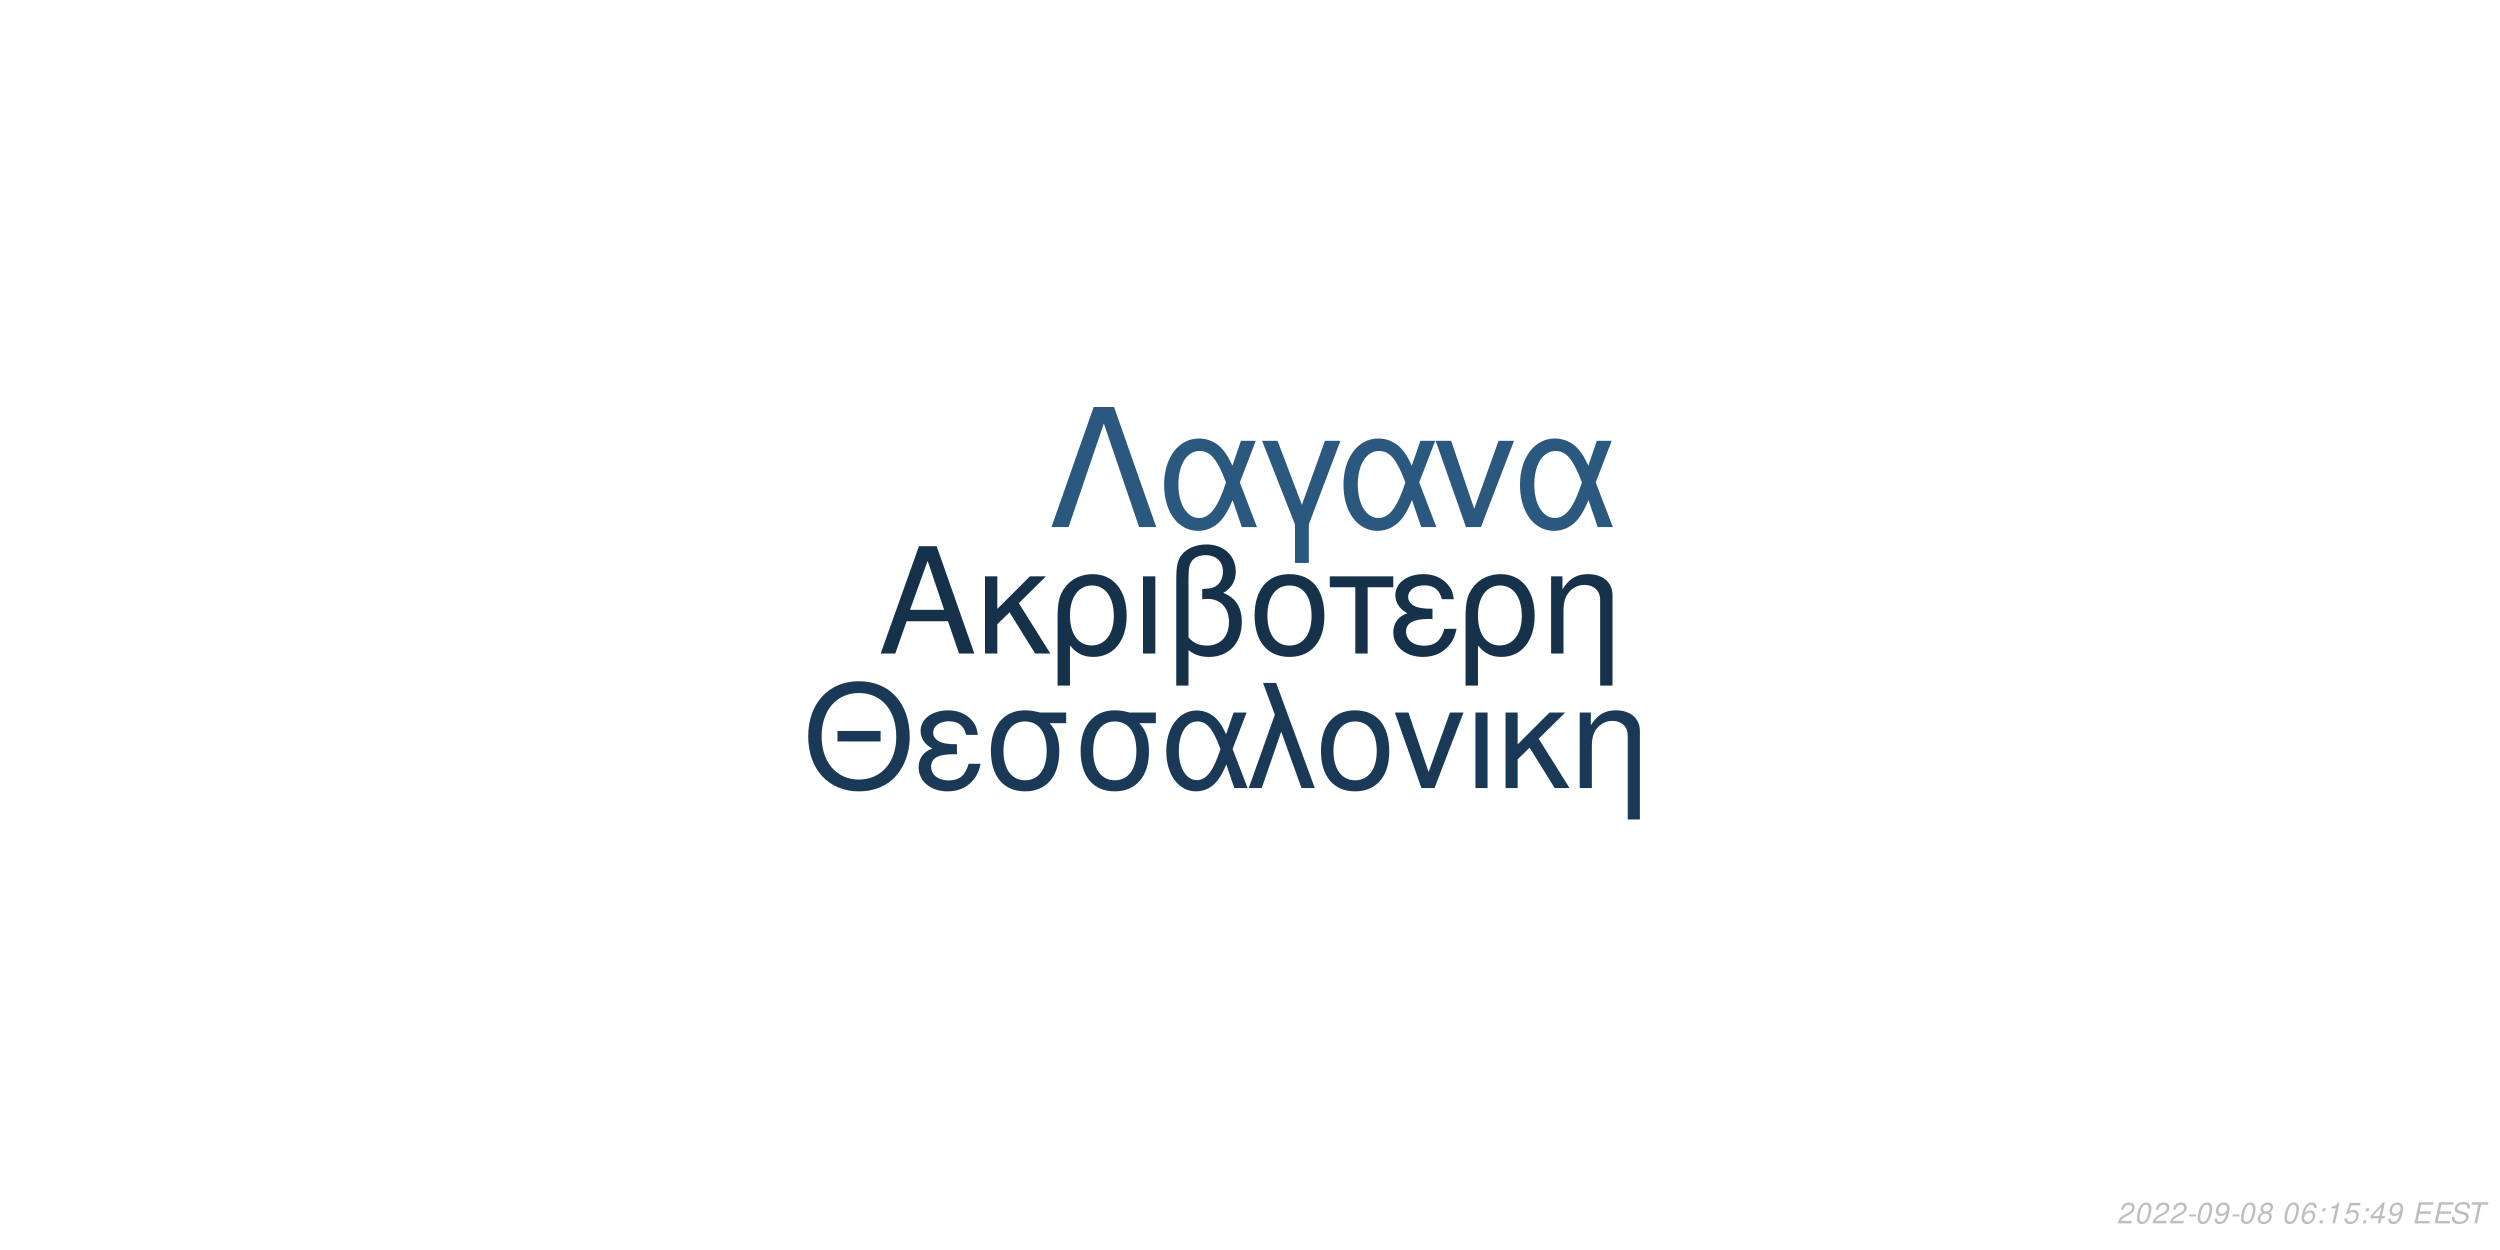
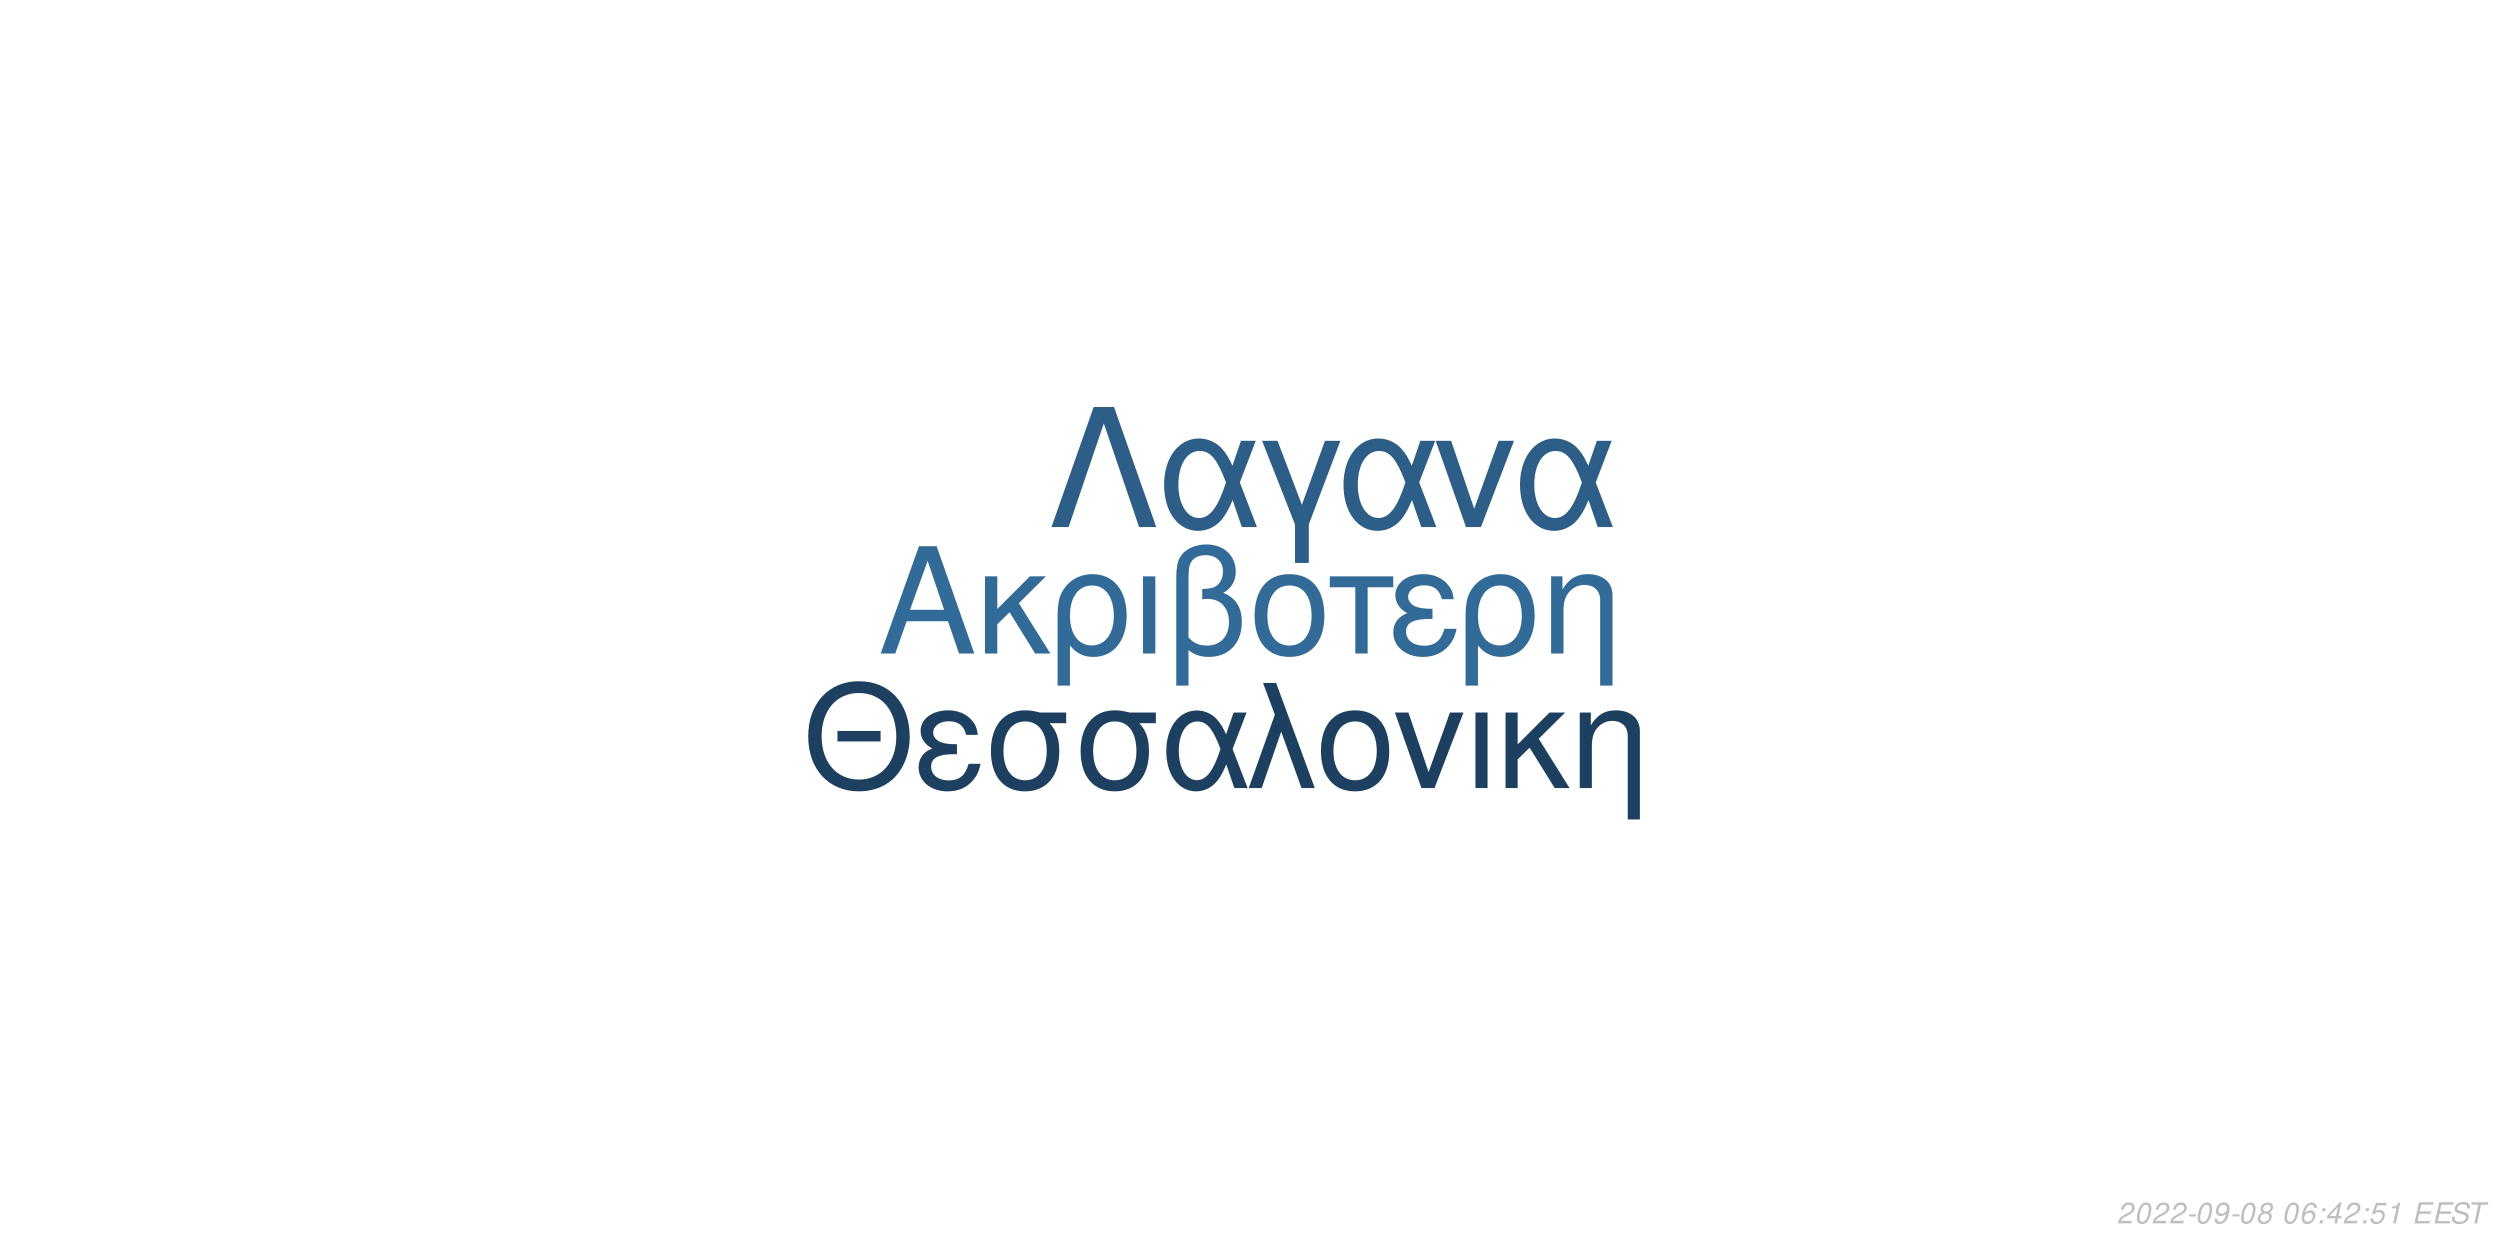
<svg xmlns="http://www.w3.org/2000/svg" xmlns:xlink="http://www.w3.org/1999/xlink" width="864pt" height="432pt" viewBox="0 0 864 432" version="1.1">
  <defs>
    <g>
      <symbol overflow="visible" id="glyph0-0">
        <path style="stroke:none;" d="" />
      </symbol>
      <symbol overflow="visible" id="glyph0-1">
        <path style="stroke:none;" d="M 24.125 -11.141 L 27.938 0 L 33.234 0 L 20.203 -37.094 L 14.094 -37.094 L 0.859 0 L 5.906 0 L 9.828 -11.141 Z M 22.797 -15.109 L 11 -15.109 L 17.094 -32.016 Z M 22.797 -15.109 " />
      </symbol>
      <symbol overflow="visible" id="glyph0-2">
        <path style="stroke:none;" d="M 7.172 -15.422 L 7.172 -26.672 L 2.906 -26.672 L 2.906 0 L 7.172 0 L 7.172 -10.125 L 11.406 -14.25 L 20.25 0 L 25.5 0 L 14.609 -17.406 L 23.969 -26.672 L 18.422 -26.672 Z M 7.172 -15.422 " />
      </symbol>
      <symbol overflow="visible" id="glyph0-3">
        <path style="stroke:none;" d="M 3 11.094 L 7.281 11.094 L 7.281 -2.797 C 9.516 -0.047 11.953 1.172 15.375 1.172 C 22.344 1.172 26.875 -4.422 26.875 -13.031 C 26.875 -21.891 22.297 -27.438 15.062 -27.438 C 11.297 -27.438 7.984 -25.906 5.797 -23.156 C 3.672 -20.516 3 -17.969 3 -12.359 Z M 14.906 -23.516 C 19.547 -23.516 22.438 -19.438 22.438 -12.922 C 22.438 -6.812 19.391 -2.797 14.812 -2.797 C 10.172 -2.797 7.281 -6.766 7.281 -13.125 C 7.281 -19.484 10.234 -23.516 14.906 -23.516 Z M 14.906 -23.516 " />
      </symbol>
      <symbol overflow="visible" id="glyph0-4">
        <path style="stroke:none;" d="M 3.516 0 L 7.781 0 L 7.781 -26.672 L 3.516 -26.672 Z M 3.516 0 " />
      </symbol>
      <symbol overflow="visible" id="glyph0-5">
        <path style="stroke:none;" d="M 4.016 11.094 L 8.25 11.094 L 8.25 -1.172 C 10.172 0.406 12.422 1.172 15.312 1.172 C 22.188 1.172 26.672 -3.609 26.672 -10.891 C 26.672 -15.984 24.578 -19.234 20.25 -20.969 C 23.109 -22.547 24.578 -25.031 24.578 -28.344 C 24.578 -33.844 20.406 -37.703 14.453 -37.703 C 10.938 -37.703 7.734 -36.391 6 -34.25 C 4.484 -32.422 4.016 -30.328 4.016 -25.391 Z M 8.25 -25.656 C 8.25 -29.359 8.5 -30.844 9.469 -32.062 C 10.375 -33.281 12.156 -34 14.094 -34 C 17.812 -34 20.156 -31.812 20.156 -28.297 C 20.156 -25.953 18.984 -23.812 17.297 -23.047 C 16.281 -22.547 15.469 -22.438 12.984 -22.297 L 12.984 -18.781 C 13.734 -18.828 14.344 -18.875 14.969 -18.875 C 19.344 -18.875 22.234 -15.719 22.234 -10.891 C 22.234 -5.906 19.281 -2.75 14.656 -2.75 C 11.953 -2.75 9.922 -3.609 8.25 -5.594 Z M 8.25 -25.656 " />
      </symbol>
      <symbol overflow="visible" id="glyph0-6">
        <path style="stroke:none;" d="M 14.094 -27.438 C 6.562 -27.438 2.094 -22.094 2.094 -13.125 C 2.094 -4.125 6.562 1.172 14.141 1.172 C 21.672 1.172 26.203 -4.172 26.203 -12.922 C 26.203 -22.188 21.828 -27.438 14.094 -27.438 Z M 14.141 -23.516 C 18.938 -23.516 21.781 -19.594 21.781 -12.984 C 21.781 -6.672 18.828 -2.75 14.141 -2.75 C 9.422 -2.75 6.516 -6.672 6.516 -13.125 C 6.516 -19.594 9.422 -23.516 14.141 -23.516 Z M 14.141 -23.516 " />
      </symbol>
      <symbol overflow="visible" id="glyph0-7">
        <path style="stroke:none;" d="M 7.891 0 L 12.156 0 L 12.156 -22.906 L 21.016 -22.906 L 21.016 -26.672 L -0.922 -26.672 L -0.922 -22.906 L 7.891 -22.906 Z M 7.891 0 " />
      </symbol>
      <symbol overflow="visible" id="glyph0-8">
        <path style="stroke:none;" d="M 14.562 -15.469 C 11.344 -15.469 9.562 -15.781 8.297 -16.438 C 6.922 -17.203 6.156 -18.328 6.156 -19.547 C 6.156 -21.891 8.453 -23.562 11.656 -23.562 C 15.062 -23.562 16.953 -22.094 17.812 -18.781 L 21.938 -18.781 C 21.578 -21.266 21.062 -22.5 19.797 -23.922 C 17.812 -26.203 14.906 -27.438 11.453 -27.438 C 5.797 -27.438 1.734 -24.375 1.734 -20.203 C 1.734 -17.609 3.156 -15.375 5.859 -13.938 C 2.797 -12.875 1.016 -10.484 1.016 -7.328 C 1.016 -2.391 5.297 1.172 11.25 1.172 C 14.969 1.172 17.906 -0.109 20.156 -2.641 C 21.578 -4.328 22.297 -5.797 22.906 -8.547 L 18.672 -8.547 C 17.5 -4.422 15.422 -2.703 11.609 -2.703 C 7.938 -2.703 5.438 -4.688 5.438 -7.578 C 5.438 -10.578 7.938 -11.953 13.484 -11.953 C 13.641 -11.953 14.094 -11.953 14.562 -11.906 Z M 14.562 -15.469 " />
      </symbol>
      <symbol overflow="visible" id="glyph0-9">
        <path style="stroke:none;" d="M 3.562 -26.672 L 3.562 0 L 7.844 0 L 7.844 -14.703 C 7.844 -17.906 8.5 -19.891 10.031 -21.531 C 11.406 -22.953 13.188 -23.719 15.062 -23.719 C 18.375 -23.719 20.516 -21.672 20.516 -18.469 L 20.516 11.094 L 24.781 11.094 L 24.781 -20.156 C 24.781 -24.578 21.469 -27.438 16.328 -27.438 C 12.359 -27.438 9.828 -25.906 7.484 -22.188 L 7.484 -26.672 Z M 3.562 -26.672 " />
      </symbol>
      <symbol overflow="visible" id="glyph1-0">
        <path style="stroke:none;" d="" />
      </symbol>
      <symbol overflow="visible" id="glyph1-1">
        <path style="stroke:none;" d="M 26.859 -19.734 L 11.953 -19.734 L 11.953 -16.094 L 26.859 -16.094 Z M 19.328 -36.922 C 8.922 -36.922 1.844 -29.25 1.844 -17.891 C 1.844 -6.484 8.875 1.141 19.391 1.141 C 23.812 1.141 27.703 -0.203 30.641 -2.688 C 34.578 -6.031 36.922 -11.656 36.922 -17.594 C 36.922 -29.297 30 -36.922 19.328 -36.922 Z M 19.328 -32.844 C 27.203 -32.844 32.281 -26.906 32.281 -17.688 C 32.281 -8.922 27.062 -2.938 19.391 -2.938 C 11.609 -2.938 6.484 -8.922 6.484 -17.891 C 6.484 -26.859 11.609 -32.844 19.328 -32.844 Z M 19.328 -32.844 " />
      </symbol>
      <symbol overflow="visible" id="glyph1-2">
        <path style="stroke:none;" d="M 14.25 -15.141 C 11.109 -15.141 9.375 -15.453 8.125 -16.094 C 6.781 -16.844 6.031 -17.938 6.031 -19.141 C 6.031 -21.422 8.266 -23.078 11.406 -23.078 C 14.75 -23.078 16.594 -21.625 17.438 -18.391 L 21.469 -18.391 C 21.125 -20.828 20.625 -22.031 19.391 -23.422 C 17.438 -25.656 14.594 -26.859 11.219 -26.859 C 5.688 -26.859 1.688 -23.875 1.688 -19.781 C 1.688 -17.234 3.094 -15.047 5.734 -13.656 C 2.734 -12.609 1 -10.266 1 -7.172 C 1 -2.344 5.188 1.141 11.016 1.141 C 14.656 1.141 17.547 -0.094 19.734 -2.594 C 21.125 -4.234 21.828 -5.688 22.422 -8.375 L 18.281 -8.375 C 17.141 -4.328 15.094 -2.641 11.359 -2.641 C 7.766 -2.641 5.328 -4.578 5.328 -7.422 C 5.328 -10.359 7.766 -11.703 13.203 -11.703 C 13.359 -11.703 13.797 -11.703 14.25 -11.656 Z M 14.25 -15.141 " />
      </symbol>
      <symbol overflow="visible" id="glyph1-3">
        <path style="stroke:none;" d="M 29 -26.109 L 19.938 -26.109 C 17.594 -26.703 16.438 -26.859 14.703 -26.859 C 7.469 -26.859 2.984 -21.469 2.984 -12.859 C 2.984 -4.031 7.375 1.141 14.797 1.141 C 22.172 1.141 26.609 -4.078 26.609 -12.656 C 26.609 -17.047 25.656 -19.828 23.266 -22.422 L 29 -22.422 Z M 14.797 -23.016 C 19.531 -23.016 22.266 -19.234 22.266 -12.75 C 22.266 -6.531 19.438 -2.688 14.797 -2.688 C 10.172 -2.688 7.328 -6.531 7.328 -12.859 C 7.328 -19.188 10.172 -23.016 14.797 -23.016 Z M 14.797 -23.016 " />
      </symbol>
      <symbol overflow="visible" id="glyph1-4">
        <path style="stroke:none;" d="M 29.344 -26.109 L 24.859 -26.109 L 22.266 -18.578 C 21.125 -21.031 20.484 -22.125 19.328 -23.469 C 17.547 -25.609 14.906 -26.812 12.156 -26.812 C 5.984 -26.812 1.594 -20.984 1.594 -12.812 C 1.594 -4.578 5.828 1.141 11.906 1.141 C 14.953 1.141 17.734 -0.344 19.625 -3.047 C 20.672 -4.531 21.281 -5.688 22.328 -8.172 L 25.109 0 L 29.703 0 L 24.516 -13.5 Z M 20.328 -13.5 C 17.891 -5.922 15.453 -2.734 12.156 -2.734 C 8.516 -2.734 5.922 -6.922 5.922 -12.812 C 5.922 -18.938 8.516 -23.016 12.359 -23.016 C 15.594 -23.016 17.688 -20.531 20.328 -13.5 Z M 20.328 -13.5 " />
      </symbol>
      <symbol overflow="visible" id="glyph1-5">
        <path style="stroke:none;" d="M 1.094 0 L 5.578 0 L 12.312 -19.484 L 19.328 0 L 23.922 0 L 10.562 -36.328 L 6.031 -36.328 L 10.109 -25.359 Z M 1.094 0 " />
      </symbol>
      <symbol overflow="visible" id="glyph1-6">
        <path style="stroke:none;" d="M 13.797 -26.859 C 6.422 -26.859 2.047 -21.625 2.047 -12.859 C 2.047 -4.031 6.422 1.141 13.859 1.141 C 21.234 1.141 25.656 -4.078 25.656 -12.656 C 25.656 -21.719 21.375 -26.859 13.797 -26.859 Z M 13.859 -23.016 C 18.531 -23.016 21.328 -19.188 21.328 -12.703 C 21.328 -6.531 18.438 -2.688 13.859 -2.688 C 9.219 -2.688 6.375 -6.531 6.375 -12.859 C 6.375 -19.188 9.219 -23.016 13.859 -23.016 Z M 13.859 -23.016 " />
      </symbol>
      <symbol overflow="visible" id="glyph1-7">
        <path style="stroke:none;" d="M 14.297 0 L 24.312 -26.109 L 19.625 -26.109 L 12.25 -5.531 L 5.281 -26.109 L 0.594 -26.109 L 9.766 0 Z M 14.297 0 " />
      </symbol>
      <symbol overflow="visible" id="glyph1-8">
        <path style="stroke:none;" d="M 3.438 0 L 7.625 0 L 7.625 -26.109 L 3.438 -26.109 Z M 3.438 0 " />
      </symbol>
      <symbol overflow="visible" id="glyph1-9">
        <path style="stroke:none;" d="M 7.031 -15.094 L 7.031 -26.109 L 2.844 -26.109 L 2.844 0 L 7.031 0 L 7.031 -9.922 L 11.156 -13.953 L 19.828 0 L 24.969 0 L 14.297 -17.047 L 23.469 -26.109 L 18.031 -26.109 Z M 7.031 -15.094 " />
      </symbol>
      <symbol overflow="visible" id="glyph1-10">
        <path style="stroke:none;" d="M 3.484 -26.109 L 3.484 0 L 7.672 0 L 7.672 -14.406 C 7.672 -17.547 8.328 -19.484 9.812 -21.078 C 11.156 -22.469 12.906 -23.219 14.75 -23.219 C 17.984 -23.219 20.078 -21.234 20.078 -18.094 L 20.078 10.859 L 24.266 10.859 L 24.266 -19.734 C 24.266 -24.062 21.031 -26.859 16 -26.859 C 12.109 -26.859 9.609 -25.359 7.328 -21.719 L 7.328 -26.109 Z M 3.484 -26.109 " />
      </symbol>
      <symbol overflow="visible" id="glyph2-0">
        <path style="stroke:none;" d="" />
      </symbol>
      <symbol overflow="visible" id="glyph2-1">
        <path style="stroke:none;" d="M 22.531 -41.484 L 15.484 -41.484 L 0.906 0 L 6.828 0 L 19 -35.797 L 31.188 0 L 37.109 0 Z M 22.531 -41.484 " />
      </symbol>
      <symbol overflow="visible" id="glyph2-2">
        <path style="stroke:none;" d="M 33.516 -29.812 L 28.391 -29.812 L 25.438 -21.219 C 24.125 -24.016 23.391 -25.266 22.078 -26.797 C 20.031 -29.25 17.016 -30.609 13.891 -30.609 C 6.828 -30.609 1.828 -23.953 1.828 -14.625 C 1.828 -5.234 6.656 1.312 13.594 1.312 C 17.078 1.312 20.266 -0.391 22.422 -3.469 C 23.609 -5.172 24.297 -6.484 25.5 -9.328 L 28.688 0 L 33.922 0 L 28 -15.422 Z M 23.219 -15.422 C 20.422 -6.766 17.641 -3.125 13.891 -3.125 C 9.734 -3.125 6.766 -7.906 6.766 -14.625 C 6.766 -21.625 9.734 -26.297 14.109 -26.297 C 17.812 -26.297 20.203 -23.453 23.219 -15.422 Z M 23.219 -15.422 " />
      </symbol>
      <symbol overflow="visible" id="glyph2-3">
        <path style="stroke:none;" d="M 12.062 12.406 L 16.844 12.406 L 16.844 -0.906 L 27.766 -29.812 L 22.422 -29.812 L 14.453 -7.688 L 6.031 -29.812 L 0.688 -29.812 L 12.062 -0.906 Z M 12.062 12.406 " />
      </symbol>
      <symbol overflow="visible" id="glyph2-4">
        <path style="stroke:none;" d="M 16.328 0 L 27.766 -29.812 L 22.422 -29.812 L 14 -6.312 L 6.031 -29.812 L 0.688 -29.812 L 11.156 0 Z M 16.328 0 " />
      </symbol>
      <symbol overflow="visible" id="glyph3-0">
        <path style="stroke:none;" d="" />
      </symbol>
      <symbol overflow="visible" id="glyph3-1">
        <path style="stroke:none;" d="M 5.234 -0.875 L 1.469 -0.875 C 1.641 -1.375 2.203 -1.891 3.109 -2.344 L 4.234 -2.938 C 5.562 -3.625 6.219 -4.469 6.219 -5.484 C 6.219 -5.938 6.062 -6.359 5.797 -6.656 C 5.469 -7.047 4.984 -7.234 4.312 -7.234 C 2.766 -7.234 1.891 -6.453 1.484 -4.734 L 2.375 -4.734 C 2.484 -5.188 2.609 -5.484 2.797 -5.75 C 3.094 -6.203 3.609 -6.453 4.188 -6.453 C 4.891 -6.453 5.344 -6.031 5.344 -5.375 C 5.344 -4.703 4.859 -4.094 4.016 -3.656 L 2.984 -3.125 C 1.234 -2.188 0.797 -1.656 0.344 -0.016 L 5.047 -0.016 Z M 5.234 -0.875 " />
      </symbol>
      <symbol overflow="visible" id="glyph3-2">
        <path style="stroke:none;" d="M 4.203 -7.234 C 3.375 -7.234 2.688 -6.812 2.125 -5.984 C 1.484 -5.047 0.984 -3.188 0.984 -1.734 C 0.984 -1.109 1.172 -0.562 1.484 -0.266 C 1.797 0.047 2.281 0.234 2.766 0.234 C 3.625 0.234 4.281 -0.156 4.859 -1.016 C 5.516 -1.953 6 -3.797 6 -5.266 C 6 -6.5 5.328 -7.234 4.203 -7.234 Z M 4.094 -6.453 C 4.734 -6.453 5.125 -5.984 5.125 -5.156 C 5.125 -4.203 4.781 -2.625 4.406 -1.812 C 3.984 -0.938 3.516 -0.547 2.875 -0.547 C 2.25 -0.547 1.875 -1.031 1.875 -1.828 C 1.875 -2.797 2.203 -4.344 2.594 -5.203 C 2.984 -6.047 3.453 -6.453 4.094 -6.453 Z M 4.094 -6.453 " />
      </symbol>
      <symbol overflow="visible" id="glyph3-3">
        <path style="stroke:none;" d="M 3.516 -3.125 L 1.125 -3.125 L 0.969 -2.406 L 3.359 -2.406 Z M 3.516 -3.125 " />
      </symbol>
      <symbol overflow="visible" id="glyph3-4">
        <path style="stroke:none;" d="M 0.844 -1.656 C 0.844 -1.547 0.844 -1.438 0.844 -1.375 C 0.844 -0.406 1.531 0.234 2.578 0.234 C 3.203 0.234 3.766 0.016 4.297 -0.438 C 4.938 -1 5.312 -1.656 5.594 -2.719 C 5.844 -3.672 6.016 -4.766 6.016 -5.375 C 6.016 -5.844 5.844 -6.328 5.547 -6.656 C 5.203 -7.031 4.703 -7.234 4.062 -7.234 C 2.516 -7.234 1.297 -5.938 1.297 -4.266 C 1.297 -3.203 1.984 -2.547 3.047 -2.547 C 3.484 -2.547 3.953 -2.672 4.281 -2.891 C 4.406 -2.984 4.547 -3.078 4.828 -3.344 C 4.438 -1.484 3.703 -0.547 2.703 -0.547 C 2.109 -0.547 1.719 -0.938 1.719 -1.547 L 1.719 -1.656 Z M 3.953 -6.453 C 4.625 -6.453 5.141 -5.953 5.141 -5.281 C 5.141 -4.188 4.312 -3.312 3.297 -3.312 C 2.594 -3.312 2.172 -3.734 2.172 -4.453 C 2.172 -5.562 2.984 -6.453 3.953 -6.453 Z M 3.953 -6.453 " />
      </symbol>
      <symbol overflow="visible" id="glyph3-5">
        <path style="stroke:none;" d="M 4.766 -3.797 C 5.078 -3.969 5.234 -4.078 5.438 -4.234 C 5.812 -4.594 6.062 -5.172 6.062 -5.734 C 6.062 -6.625 5.344 -7.234 4.266 -7.234 C 2.812 -7.234 1.703 -6.219 1.703 -4.875 C 1.703 -4.406 1.875 -4.125 2.359 -3.812 C 1.297 -3.312 0.75 -2.516 0.75 -1.469 C 0.75 -0.438 1.547 0.234 2.812 0.234 C 3.656 0.234 4.359 -0.094 4.938 -0.734 C 5.359 -1.234 5.609 -1.859 5.609 -2.438 C 5.609 -3.047 5.312 -3.516 4.766 -3.797 Z M 4.109 -6.453 C 4.797 -6.453 5.188 -6.125 5.188 -5.578 C 5.188 -5.266 5.062 -4.922 4.859 -4.672 C 4.562 -4.312 4.188 -4.156 3.656 -4.156 C 2.984 -4.156 2.594 -4.453 2.594 -4.984 C 2.594 -5.859 3.203 -6.453 4.109 -6.453 Z M 3.453 -3.406 C 4.234 -3.406 4.734 -2.984 4.734 -2.312 C 4.734 -1.312 3.922 -0.547 2.875 -0.547 C 2.125 -0.547 1.625 -0.969 1.625 -1.625 C 1.625 -2.609 2.438 -3.406 3.453 -3.406 Z M 3.453 -3.406 " />
      </symbol>
      <symbol overflow="visible" id="glyph3-6">
        <path style="stroke:none;" d="" />
      </symbol>
      <symbol overflow="visible" id="glyph3-7">
        <path style="stroke:none;" d="M 6.125 -5.344 L 6.141 -5.625 C 6.141 -6.609 5.453 -7.234 4.391 -7.234 C 3.438 -7.234 2.641 -6.719 2.016 -5.703 C 1.422 -4.781 0.938 -2.953 0.938 -1.688 C 0.938 -0.516 1.688 0.234 2.859 0.234 C 3.703 0.234 4.438 -0.156 5 -0.875 C 5.406 -1.422 5.672 -2.156 5.672 -2.766 C 5.672 -3.812 4.969 -4.5 3.906 -4.5 C 3.234 -4.5 2.672 -4.234 2.094 -3.625 C 2.406 -5.375 3.234 -6.453 4.25 -6.453 C 4.703 -6.453 5.062 -6.234 5.172 -5.844 C 5.203 -5.719 5.234 -5.578 5.25 -5.344 Z M 3.656 -3.734 C 4.344 -3.734 4.797 -3.281 4.797 -2.625 C 4.797 -1.469 3.984 -0.547 2.984 -0.547 C 2.297 -0.547 1.812 -1.047 1.812 -1.766 C 1.812 -2.859 2.625 -3.734 3.656 -3.734 Z M 3.656 -3.734 " />
      </symbol>
      <symbol overflow="visible" id="glyph3-8">
        <path style="stroke:none;" d="M 2.359 -1.031 L 1.312 -1.031 L 1.094 0 L 2.141 0 Z M 3.266 -5.234 L 2.219 -5.234 L 2 -4.203 L 3.047 -4.203 Z M 3.266 -5.234 " />
      </symbol>
      <symbol overflow="visible" id="glyph3-9">
-         <path style="stroke:none;" d="M 3.703 -5.188 L 2.594 0 L 3.469 0 L 5.016 -7.234 L 4.438 -7.234 C 3.906 -6.156 3.688 -6.016 2.234 -5.812 L 2.109 -5.188 Z M 3.703 -5.188 " />
+         <path style="stroke:none;" d="M 3.625 -1.75 L 3.266 0 L 4.141 0 L 4.516 -1.75 L 5.562 -1.75 L 5.734 -2.531 L 4.688 -2.531 L 5.688 -7.234 L 5.016 -7.234 L 0.844 -2.672 L 0.641 -1.75 Z M 3.797 -2.531 L 1.594 -2.531 L 4.469 -5.703 Z M 3.797 -2.531 " />
      </symbol>
      <symbol overflow="visible" id="glyph3-10">
        <path style="stroke:none;" d="M 6.297 -7.094 L 2.594 -7.094 L 1.234 -3.234 L 2.047 -3.234 C 2.656 -3.766 2.938 -3.906 3.531 -3.906 C 4.328 -3.906 4.797 -3.453 4.797 -2.688 C 4.797 -1.438 3.969 -0.547 2.828 -0.547 C 2.031 -0.547 1.609 -0.938 1.578 -1.734 L 0.703 -1.734 L 0.703 -1.516 C 0.703 -0.938 0.844 -0.547 1.188 -0.266 C 1.562 0.062 2.078 0.234 2.703 0.234 C 3.656 0.234 4.391 -0.156 4.984 -0.922 C 5.422 -1.5 5.672 -2.234 5.672 -2.953 C 5.672 -4 4.938 -4.672 3.812 -4.672 C 3.328 -4.672 2.906 -4.547 2.406 -4.234 L 3.109 -6.219 L 6.109 -6.219 Z M 6.297 -7.094 " />
      </symbol>
      <symbol overflow="visible" id="glyph3-11">
-         <path style="stroke:none;" d="M 3.625 -1.75 L 3.266 0 L 4.141 0 L 4.516 -1.75 L 5.562 -1.75 L 5.734 -2.531 L 4.688 -2.531 L 5.688 -7.234 L 5.016 -7.234 L 0.844 -2.672 L 0.641 -1.75 Z M 3.797 -2.531 L 1.594 -2.531 L 4.469 -5.703 Z M 3.797 -2.531 " />
+         <path style="stroke:none;" d="M 3.703 -5.188 L 2.594 0 L 3.469 0 L 5.016 -7.234 L 4.438 -7.234 C 3.906 -6.156 3.688 -6.016 2.234 -5.812 L 2.109 -5.188 Z M 3.703 -5.188 " />
      </symbol>
      <symbol overflow="visible" id="glyph3-12">
        <path style="stroke:none;" d="M 2.547 -3.312 L 6.5 -3.312 L 6.688 -4.141 L 2.719 -4.141 L 3.219 -6.469 L 7.344 -6.469 L 7.516 -7.297 L 2.453 -7.297 L 0.906 0 L 6.125 0 L 6.297 -0.812 L 2.016 -0.812 Z M 2.547 -3.312 " />
      </symbol>
      <symbol overflow="visible" id="glyph3-13">
        <path style="stroke:none;" d="M 7.062 -5.156 C 7.125 -5.438 7.141 -5.562 7.141 -5.703 C 7.141 -6.156 6.938 -6.594 6.594 -6.891 C 6.188 -7.25 5.656 -7.406 4.875 -7.406 C 3.844 -7.406 3.047 -7.125 2.5 -6.562 C 2.094 -6.141 1.781 -5.438 1.781 -4.922 C 1.781 -4.297 2.219 -3.766 2.891 -3.562 L 4.594 -3.094 C 5.406 -2.859 5.734 -2.578 5.734 -2.094 C 5.734 -1.781 5.547 -1.406 5.266 -1.141 C 4.844 -0.766 4.266 -0.578 3.453 -0.578 C 2.328 -0.578 1.812 -0.984 1.812 -1.906 C 1.812 -2.047 1.812 -2.125 1.844 -2.312 L 0.984 -2.312 C 0.906 -2.062 0.891 -1.906 0.891 -1.688 C 0.891 -0.484 1.797 0.234 3.297 0.234 C 4.359 0.234 5.234 -0.062 5.812 -0.609 C 6.344 -1.078 6.688 -1.797 6.688 -2.375 C 6.688 -2.641 6.609 -2.906 6.453 -3.156 C 6.234 -3.5 5.938 -3.703 5.469 -3.828 L 3.75 -4.312 C 2.984 -4.547 2.734 -4.734 2.734 -5.188 C 2.734 -5.547 2.875 -5.844 3.188 -6.109 C 3.547 -6.438 4.031 -6.594 4.703 -6.594 C 5.266 -6.594 5.688 -6.484 5.906 -6.297 C 6.094 -6.125 6.219 -5.797 6.219 -5.516 C 6.219 -5.422 6.203 -5.344 6.188 -5.156 Z M 7.062 -5.156 " />
      </symbol>
      <symbol overflow="visible" id="glyph3-14">
        <path style="stroke:none;" d="M 4.938 -6.469 L 7.312 -6.469 L 7.484 -7.297 L 1.75 -7.297 L 1.578 -6.469 L 3.984 -6.469 L 2.609 0 L 3.547 0 Z M 4.938 -6.469 " />
      </symbol>
    </g>
  </defs>
  <g id="surface1">
    <rect x="0" y="0" width="864" height="432" style="fill:rgb(100%,100%,100%);fill-opacity:1;stroke:none;" />
-     <g style="fill:rgb(8.627%,19.216%,29.02%);fill-opacity:1;">
+     <g style="fill:rgb(20%,41.961%,59.608%);fill-opacity:1;">
      <use xlink:href="#glyph0-1" x="303.5" y="225.861" />
      <use xlink:href="#glyph0-2" x="337.5" y="225.861" />
      <use xlink:href="#glyph0-3" x="362.5" y="225.861" />
      <use xlink:href="#glyph0-4" x="391.5" y="225.861" />
      <use xlink:href="#glyph0-5" x="402.5" y="225.861" />
      <use xlink:href="#glyph0-6" x="431.5" y="225.861" />
      <use xlink:href="#glyph0-7" x="460.5" y="225.861" />
      <use xlink:href="#glyph0-8" x="480.5" y="225.861" />
      <use xlink:href="#glyph0-3" x="503.5" y="225.861" />
      <use xlink:href="#glyph0-9" x="532.5" y="225.861" />
    </g>
-     <g style="fill:rgb(10.196%,22.353%,33.725%);fill-opacity:1;">
+     <g style="fill:rgb(11.765%,25.098%,37.647%);fill-opacity:1;">
      <use xlink:href="#glyph1-1" x="277.473" y="272.354" />
      <use xlink:href="#glyph1-2" x="316.473" y="272.354" />
      <use xlink:href="#glyph1-3" x="339.473" y="272.354" />
      <use xlink:href="#glyph1-3" x="370.473" y="272.354" />
      <use xlink:href="#glyph1-4" x="401.473" y="272.354" />
      <use xlink:href="#glyph1-5" x="430.473" y="272.354" />
      <use xlink:href="#glyph1-6" x="454.473" y="272.354" />
      <use xlink:href="#glyph1-7" x="481.473" y="272.354" />
      <use xlink:href="#glyph1-8" x="506.473" y="272.354" />
      <use xlink:href="#glyph1-9" x="517.473" y="272.354" />
      <use xlink:href="#glyph1-10" x="542.473" y="272.354" />
    </g>
-     <g style="fill:rgb(16.471%,34.51%,49.804%);fill-opacity:1;">
+     <g style="fill:rgb(17.647%,36.863%,52.941%);fill-opacity:1;">
      <use xlink:href="#glyph2-1" x="362.484" y="182.152" />
      <use xlink:href="#glyph2-2" x="400.484" y="182.152" />
      <use xlink:href="#glyph2-3" x="435.484" y="182.152" />
      <use xlink:href="#glyph2-2" x="462.484" y="182.152" />
      <use xlink:href="#glyph2-4" x="495.484" y="182.152" />
      <use xlink:href="#glyph2-2" x="523.484" y="182.152" />
    </g>
    <g style="fill:rgb(74.51%,74.51%,74.51%);fill-opacity:1;">
      <use xlink:href="#glyph3-1" x="731.52" y="422.81" />
      <use xlink:href="#glyph3-2" x="737.52" y="422.81" />
      <use xlink:href="#glyph3-1" x="743.52" y="422.81" />
      <use xlink:href="#glyph3-1" x="749.52" y="422.81" />
      <use xlink:href="#glyph3-3" x="755.52" y="422.81" />
      <use xlink:href="#glyph3-2" x="758.52" y="422.81" />
      <use xlink:href="#glyph3-4" x="764.52" y="422.81" />
      <use xlink:href="#glyph3-3" x="770.52" y="422.81" />
      <use xlink:href="#glyph3-2" x="773.52" y="422.81" />
      <use xlink:href="#glyph3-5" x="779.52" y="422.81" />
      <use xlink:href="#glyph3-6" x="785.52" y="422.81" />
      <use xlink:href="#glyph3-2" x="788.52" y="422.81" />
      <use xlink:href="#glyph3-7" x="794.52" y="422.81" />
      <use xlink:href="#glyph3-8" x="800.52" y="422.81" />
      <use xlink:href="#glyph3-9" x="803.52" y="422.81" />
-       <use xlink:href="#glyph3-10" x="809.52" y="422.81" />
+       <use xlink:href="#glyph3-1" x="809.52" y="422.81" />
      <use xlink:href="#glyph3-8" x="815.52" y="422.81" />
-       <use xlink:href="#glyph3-11" x="818.52" y="422.81" />
-       <use xlink:href="#glyph3-4" x="824.52" y="422.81" />
+       <use xlink:href="#glyph3-10" x="818.52" y="422.81" />
+       <use xlink:href="#glyph3-11" x="824.52" y="422.81" />
      <use xlink:href="#glyph3-6" x="830.52" y="422.81" />
      <use xlink:href="#glyph3-12" x="833.52" y="422.81" />
      <use xlink:href="#glyph3-12" x="840.52" y="422.81" />
      <use xlink:href="#glyph3-13" x="846.52" y="422.81" />
      <use xlink:href="#glyph3-14" x="852.52" y="422.81" />
    </g>
  </g>
</svg>
